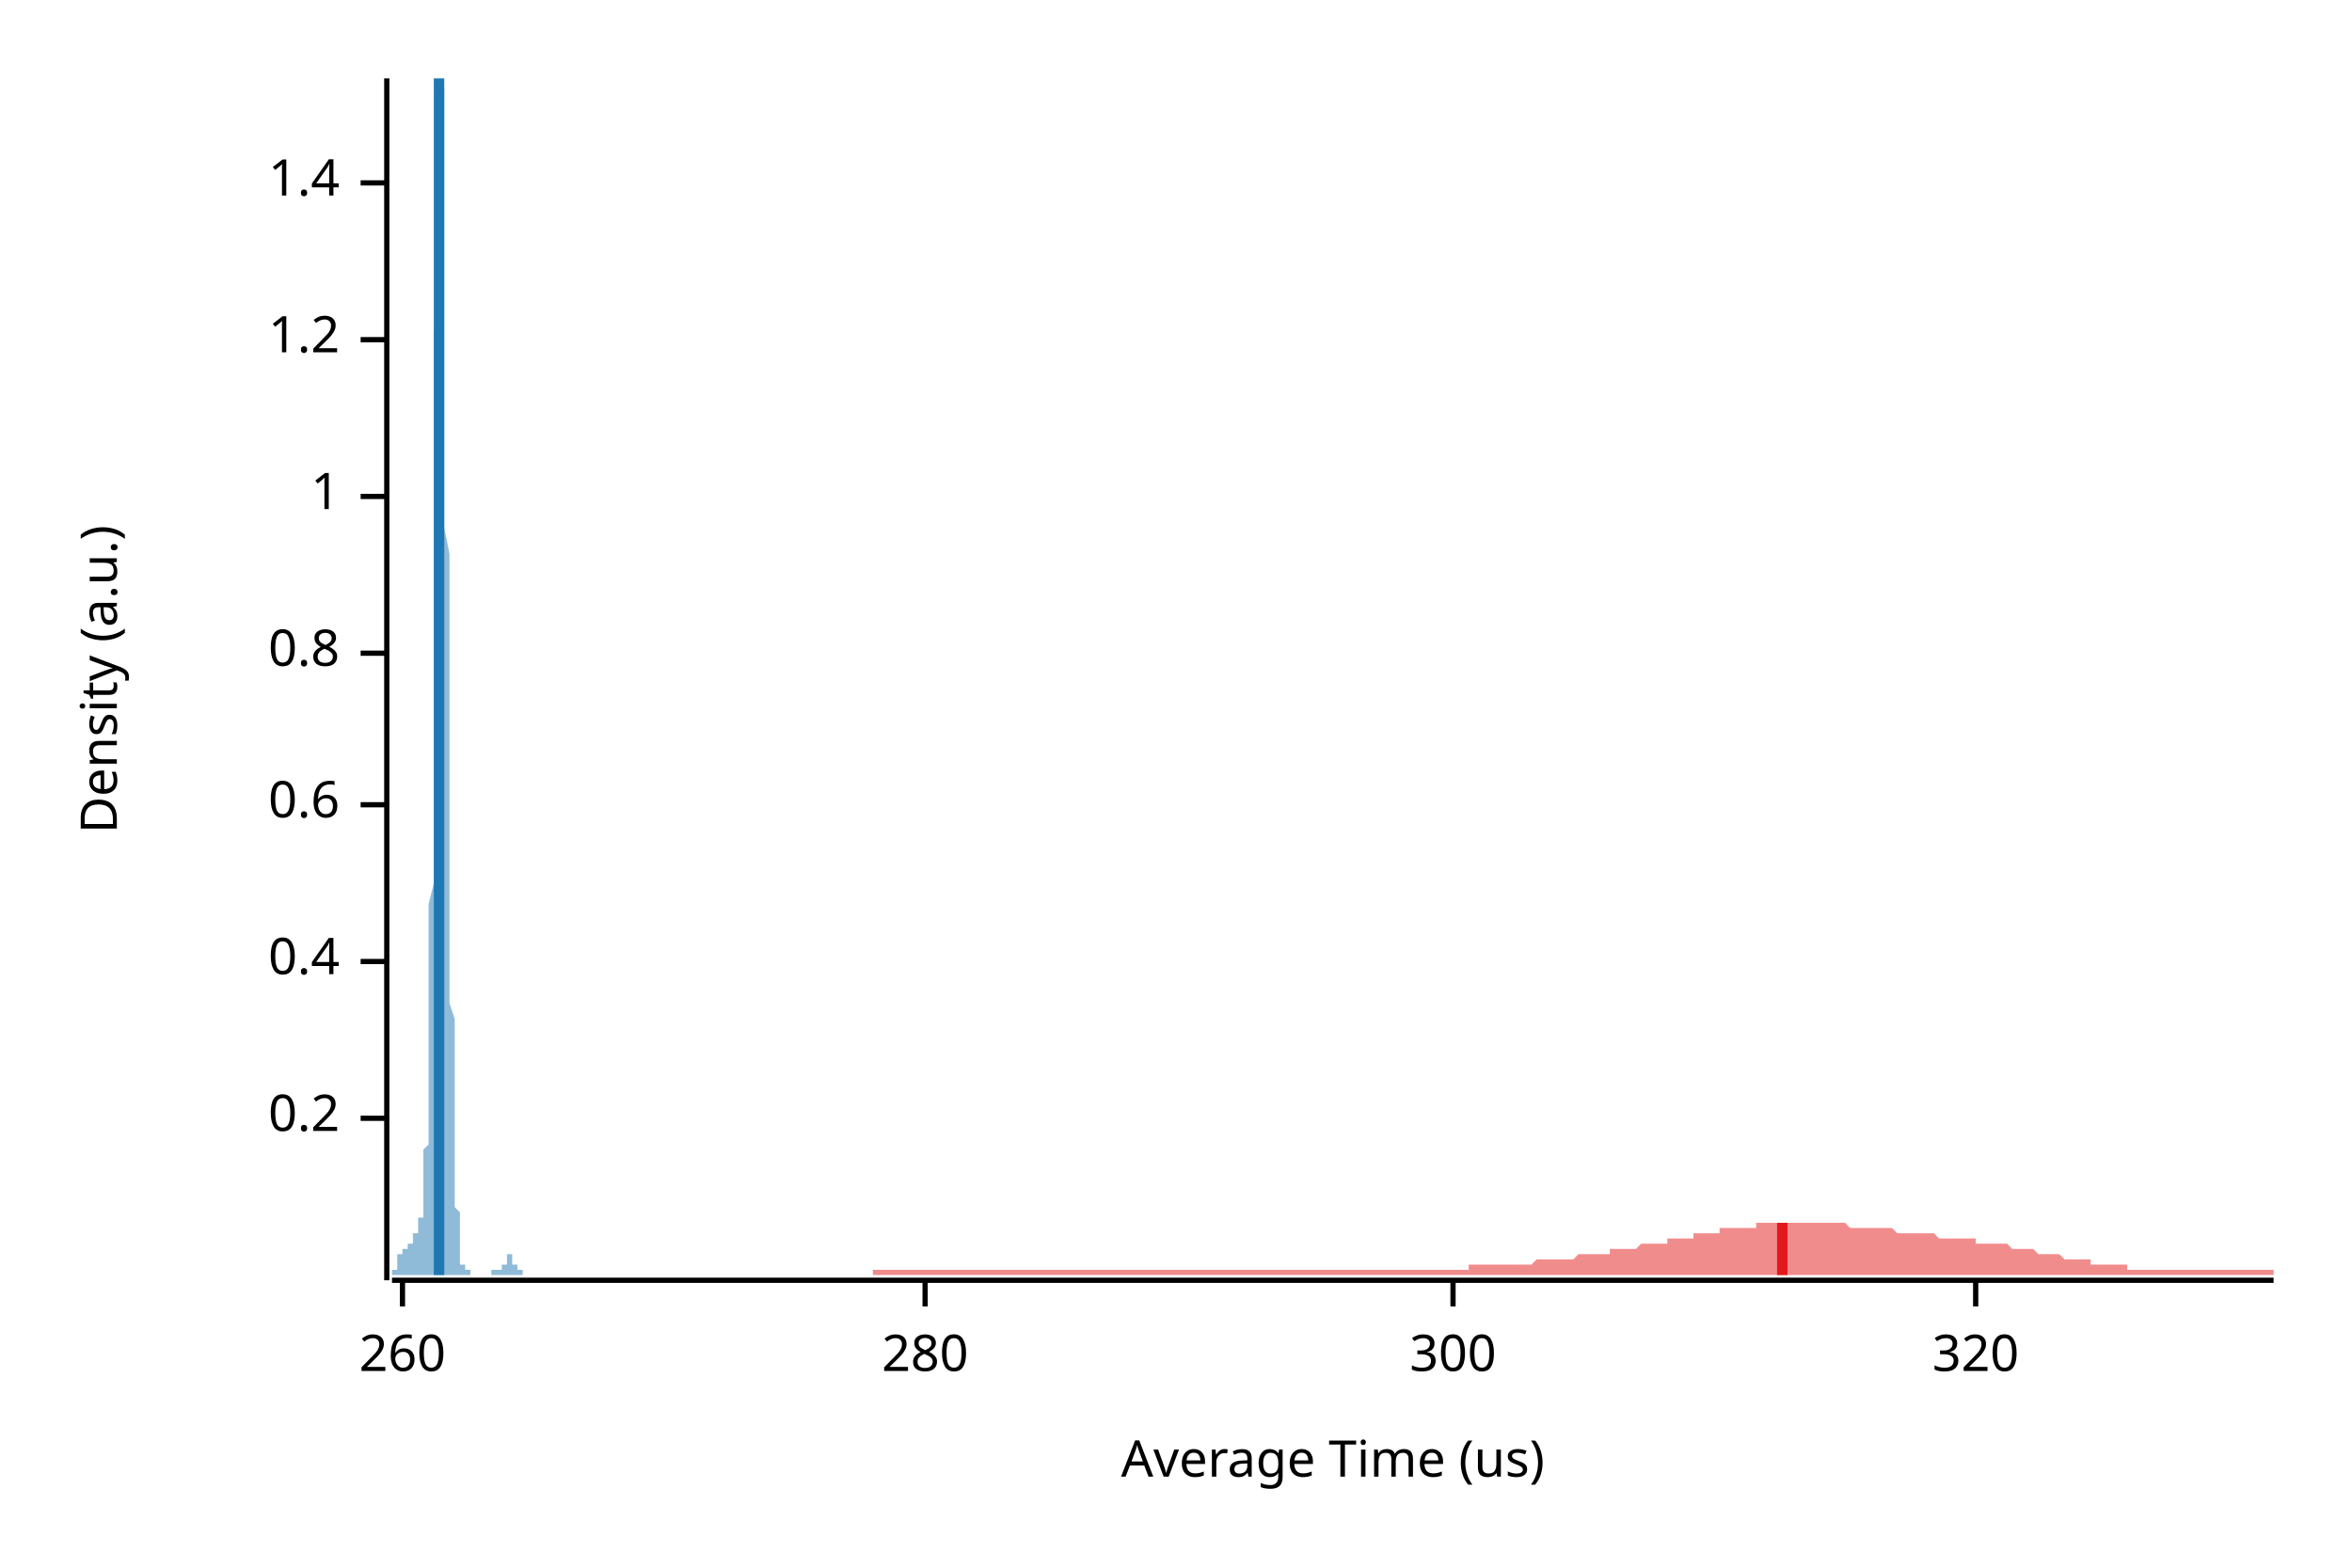
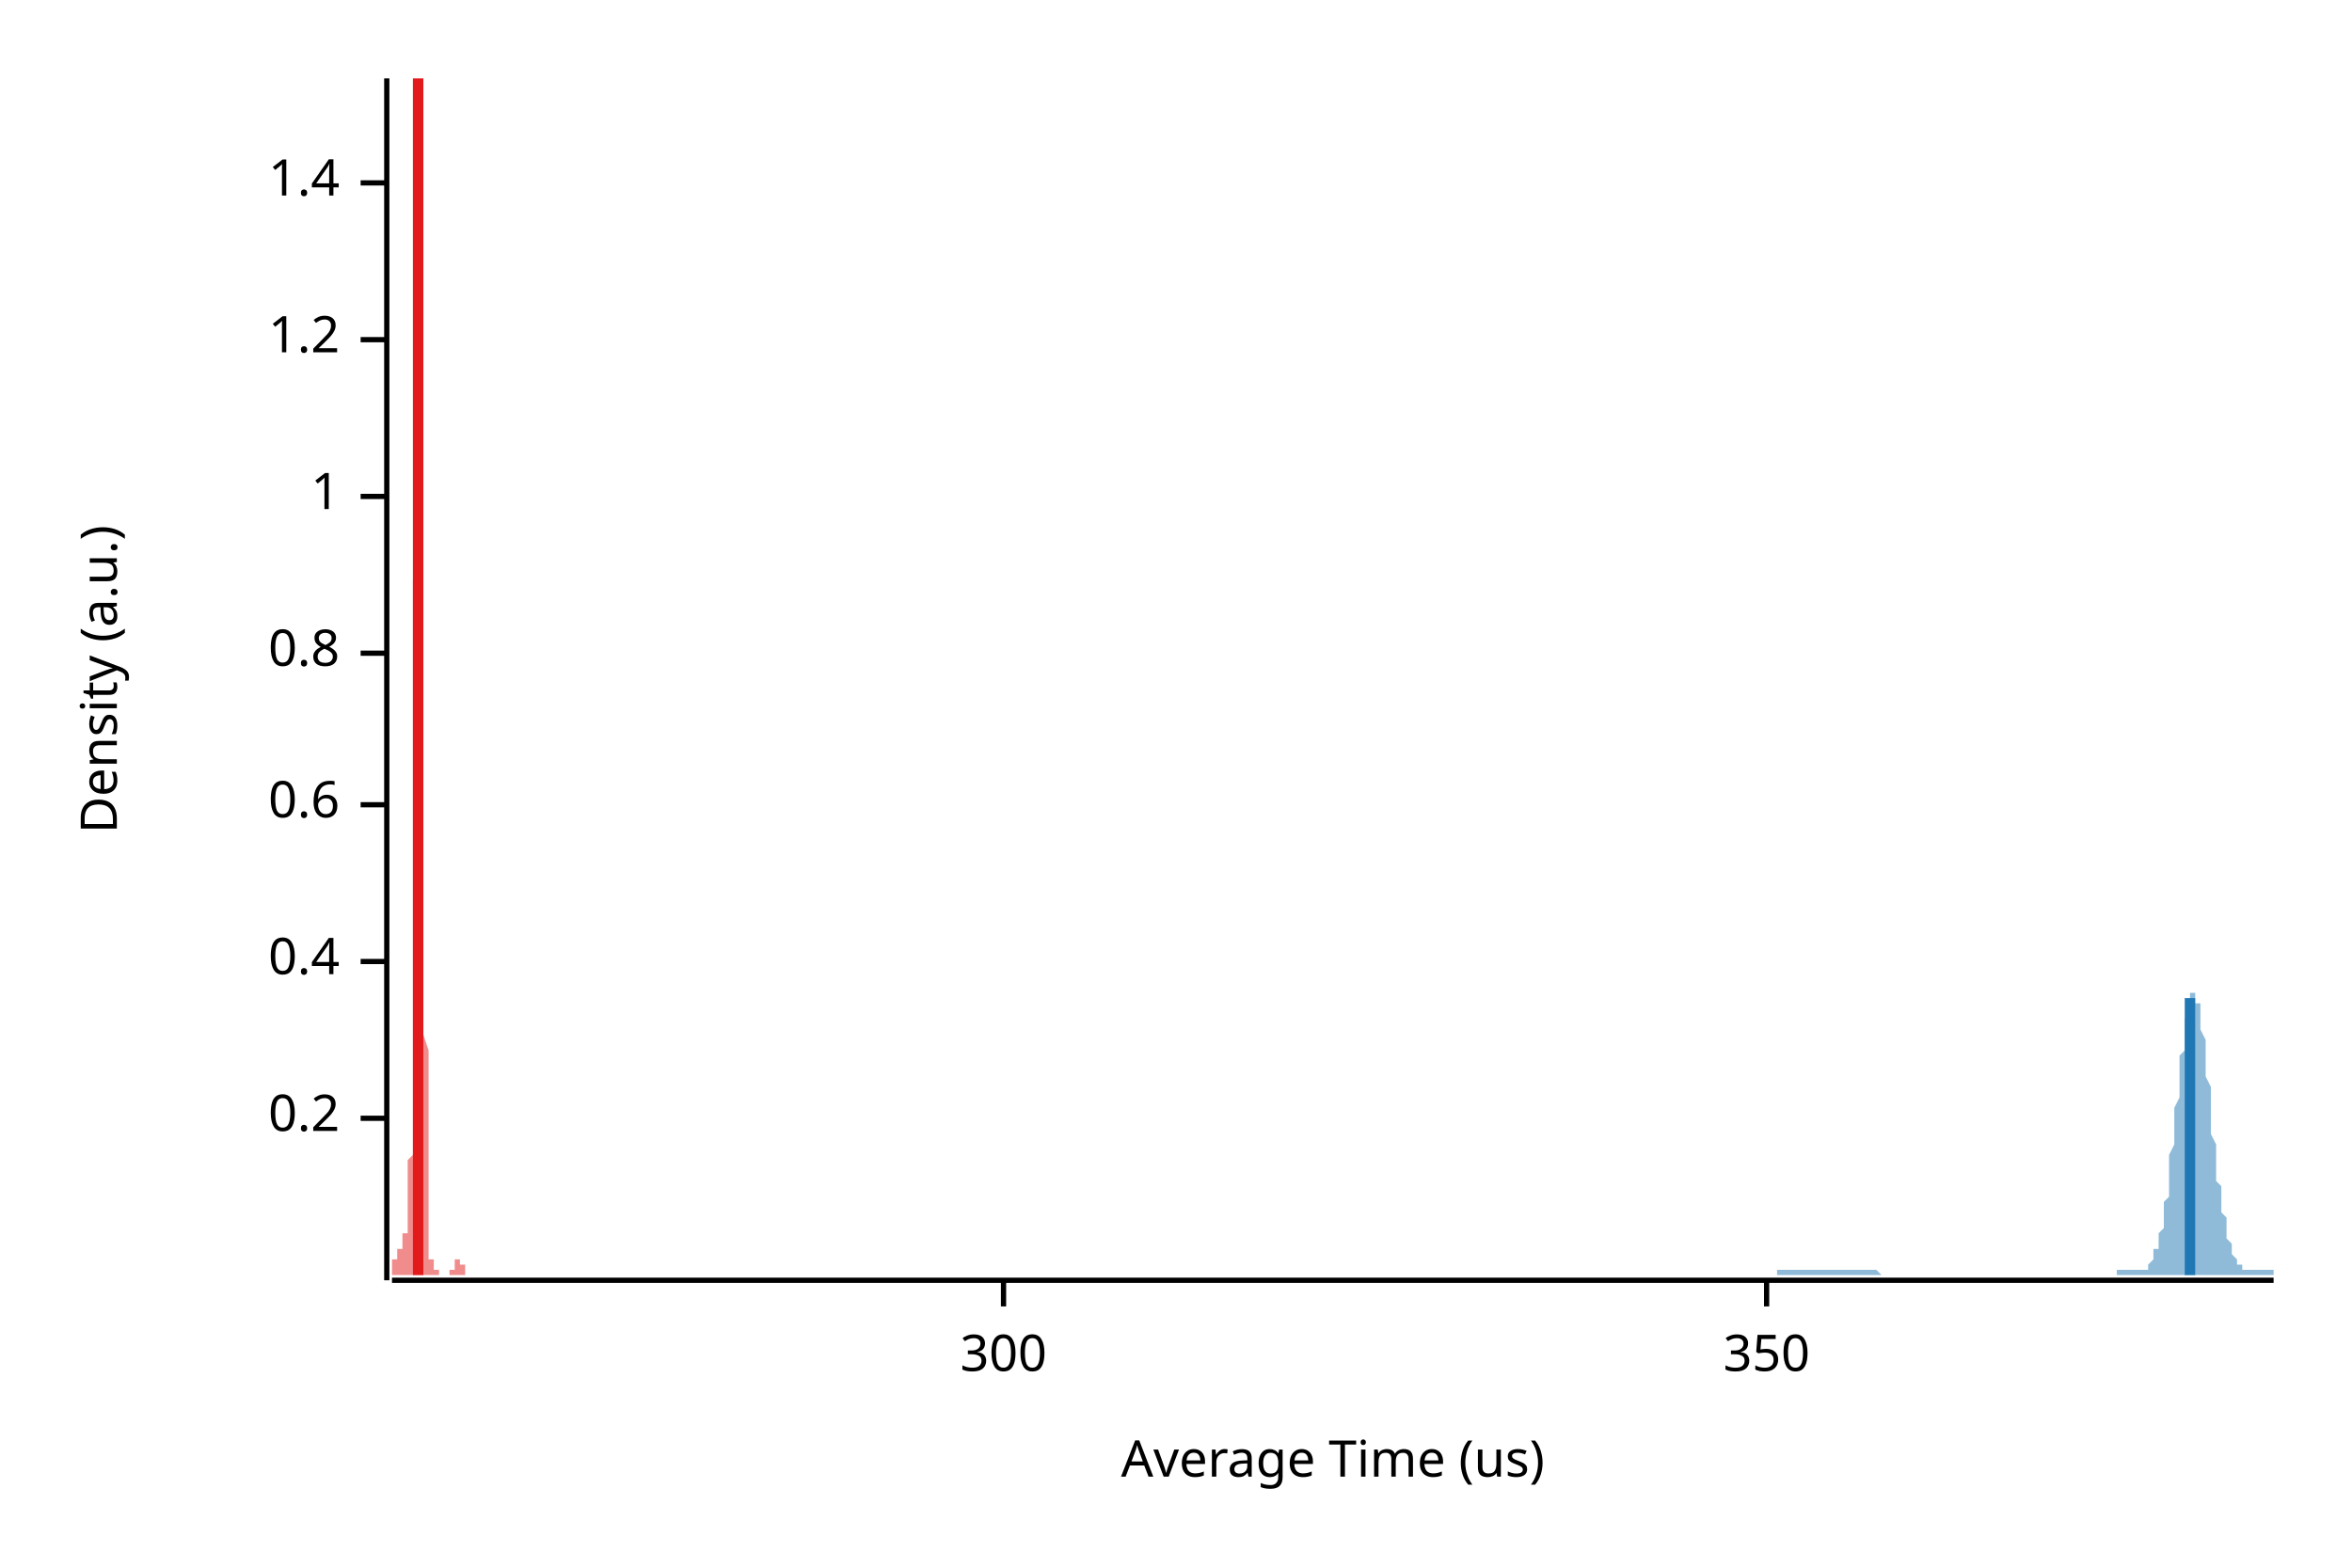
<svg xmlns="http://www.w3.org/2000/svg" width="450" height="300" viewBox="0 0 450 300">
  <text x="15" y="130" dy="0.76em" text-anchor="middle" font-family="sans-serif" font-size="9.677" opacity="1" fill="#000000" transform="rotate(270, 15, 130)">
Density (a.u.)
</text>
  <text x="255" y="285" dy="-0.5ex" text-anchor="middle" font-family="sans-serif" font-size="9.677" opacity="1" fill="#000000">
Average Time (us)
</text>
  <polyline fill="none" opacity="1" stroke="#000000" stroke-width="1" points="74,15 74,245 " />
  <text x="65" y="214" dy="0.5ex" text-anchor="end" font-family="sans-serif" font-size="9.677" opacity="1" fill="#000000">
0.2
</text>
  <polyline fill="none" opacity="1" stroke="#000000" stroke-width="1" points="69,214 74,214 " />
  <text x="65" y="184" dy="0.5ex" text-anchor="end" font-family="sans-serif" font-size="9.677" opacity="1" fill="#000000">
0.4
</text>
  <polyline fill="none" opacity="1" stroke="#000000" stroke-width="1" points="69,184 74,184 " />
  <text x="65" y="154" dy="0.5ex" text-anchor="end" font-family="sans-serif" font-size="9.677" opacity="1" fill="#000000">
0.6
</text>
  <polyline fill="none" opacity="1" stroke="#000000" stroke-width="1" points="69,154 74,154 " />
  <text x="65" y="125" dy="0.5ex" text-anchor="end" font-family="sans-serif" font-size="9.677" opacity="1" fill="#000000">
0.8
</text>
  <polyline fill="none" opacity="1" stroke="#000000" stroke-width="1" points="69,125 74,125 " />
  <text x="65" y="95" dy="0.5ex" text-anchor="end" font-family="sans-serif" font-size="9.677" opacity="1" fill="#000000">
1
</text>
  <polyline fill="none" opacity="1" stroke="#000000" stroke-width="1" points="69,95 74,95 " />
  <text x="65" y="65" dy="0.5ex" text-anchor="end" font-family="sans-serif" font-size="9.677" opacity="1" fill="#000000">
1.2
</text>
  <polyline fill="none" opacity="1" stroke="#000000" stroke-width="1" points="69,65 74,65 " />
  <text x="65" y="35" dy="0.5ex" text-anchor="end" font-family="sans-serif" font-size="9.677" opacity="1" fill="#000000">
1.4
</text>
  <polyline fill="none" opacity="1" stroke="#000000" stroke-width="1" points="69,35 74,35 " />
  <polyline fill="none" opacity="1" stroke="#000000" stroke-width="1" points="75,245 435,245 " />
-   <text x="77" y="255" dy="0.76em" text-anchor="middle" font-family="sans-serif" font-size="9.677" opacity="1" fill="#000000">
- 260
- </text>
-   <polyline fill="none" opacity="1" stroke="#000000" stroke-width="1" points="77,245 77,250 " />
-   <text x="177" y="255" dy="0.76em" text-anchor="middle" font-family="sans-serif" font-size="9.677" opacity="1" fill="#000000">
- 280
- </text>
-   <polyline fill="none" opacity="1" stroke="#000000" stroke-width="1" points="177,245 177,250 " />
-   <text x="278" y="255" dy="0.76em" text-anchor="middle" font-family="sans-serif" font-size="9.677" opacity="1" fill="#000000">
+   <text x="192" y="255" dy="0.76em" text-anchor="middle" font-family="sans-serif" font-size="9.677" opacity="1" fill="#000000">
300
</text>
-   <polyline fill="none" opacity="1" stroke="#000000" stroke-width="1" points="278,245 278,250 " />
-   <text x="378" y="255" dy="0.76em" text-anchor="middle" font-family="sans-serif" font-size="9.677" opacity="1" fill="#000000">
- 320
+   <polyline fill="none" opacity="1" stroke="#000000" stroke-width="1" points="192,245 192,250 " />
+   <text x="338" y="255" dy="0.76em" text-anchor="middle" font-family="sans-serif" font-size="9.677" opacity="1" fill="#000000">
+ 350
</text>
-   <polyline fill="none" opacity="1" stroke="#000000" stroke-width="1" points="378,245 378,250 " />
-   <polygon opacity="0.5" fill="#E31A1C" points="167,243 168,243 168,243 169,243 169,243 170,243 170,243 171,243 171,243 172,243 173,243 173,243 174,243 174,243 175,243 175,243 176,243 176,243 177,243 177,243 178,243 178,243 179,243 179,243 180,243 181,243 181,243 182,243 182,243 183,243 183,243 184,243 184,243 185,243 185,243 186,243 186,243 187,243 188,243 188,243 189,243 189,243 190,243 190,243 191,243 191,243 192,243 192,243 193,243 193,243 194,243 194,243 195,243 196,243 196,243 197,243 197,243 198,243 198,243 199,243 199,243 200,243 200,243 201,243 201,243 202,243 203,243 203,243 204,243 204,243 205,243 205,243 206,243 206,243 207,243 207,243 208,243 208,243 209,243 209,243 210,243 211,243 211,243 212,243 212,243 213,243 213,243 214,243 214,243 215,243 215,243 216,243 216,243 217,243 218,243 218,243 219,243 219,243 220,243 220,243 221,243 221,243 222,243 222,243 223,243 223,243 224,243 224,243 225,243 226,243 226,243 227,243 227,243 228,243 228,243 229,243 229,243 230,243 230,243 231,243 231,243 232,243 233,243 233,243 234,243 234,243 235,243 235,243 236,243 236,243 237,243 237,243 238,243 238,243 239,243 239,243 240,243 241,243 241,243 242,243 242,243 243,243 243,243 244,243 244,243 245,243 245,243 246,243 246,243 247,243 248,243 248,243 249,243 249,243 250,243 250,243 251,243 251,243 252,243 252,243 253,243 253,243 254,243 254,243 255,243 256,243 256,243 257,243 257,243 258,243 258,243 259,243 259,243 260,243 260,243 261,243 261,243 262,243 263,243 263,243 264,243 264,243 265,243 265,243 266,243 266,243 267,243 267,243 268,243 268,243 269,243 269,243 270,243 271,243 271,243 272,243 272,243 273,243 273,243 274,243 274,243 275,243 275,243 276,243 276,243 277,243 278,243 278,243 279,243 279,243 280,243 280,243 281,243 281,242 282,242 282,242 283,242 283,242 284,242 284,242 285,242 286,242 286,242 287,242 287,242 288,242 288,242 289,242 289,242 290,242 290,242 291,242 291,242 292,242 293,242 293,242 294,241 294,241 295,241 295,241 296,241 296,241 297,241 297,241 298,241 298,241 299,241 299,241 300,241 301,241 301,241 302,240 302,240 303,240 303,240 304,240 304,240 305,240 305,240 306,240 306,240 307,240 308,240 308,239 309,239 309,239 310,239 310,239 311,239 311,239 312,239 312,239 313,239 313,239 314,238 314,238 315,238 316,238 316,238 317,238 317,238 318,238 318,238 319,238 319,237 320,237 320,237 321,237 321,237 322,237 323,237 323,237 324,237 324,236 325,236 325,236 326,236 326,236 327,236 327,236 328,236 328,236 329,236 329,235 330,235 331,235 331,235 332,235 332,235 333,235 333,235 334,235 334,235 335,235 335,235 336,235 336,234 337,234 338,234 338,234 339,234 339,234 340,234 340,234 341,234 341,234 342,234 342,234 343,234 343,234 344,234 344,234 345,234 346,234 346,234 347,234 347,234 348,234 348,234 349,234 349,234 350,234 350,234 351,234 351,234 352,234 353,234 353,234 354,235 354,235 355,235 355,235 356,235 356,235 357,235 357,235 358,235 358,235 359,235 359,235 360,235 361,235 361,235 362,235 362,235 363,236 363,236 364,236 364,236 365,236 365,236 366,236 366,236 367,236 368,236 368,236 369,236 369,236 370,236 370,236 371,237 371,237 372,237 372,237 373,237 373,237 374,237 374,237 375,237 376,237 376,237 377,237 377,237 378,237 378,238 379,238 379,238 380,238 380,238 381,238 381,238 382,238 383,238 383,238 384,238 384,238 385,239 385,239 386,239 386,239 387,239 387,239 388,239 388,239 389,239 389,239 390,240 391,240 391,240 392,240 392,240 393,240 393,240 394,240 394,240 395,241 395,241 396,241 396,241 397,241 398,241 398,241 399,241 399,241 400,241 400,242 401,242 401,242 402,242 402,242 403,242 403,242 404,242 404,242 405,242 406,242 406,242 407,242 407,243 408,243 408,243 409,243 409,243 410,243 410,243 411,243 411,243 412,243 413,243 413,243 414,243 414,243 415,243 415,243 416,243 416,243 417,243 417,243 418,243 418,243 419,243 419,243 420,243 421,243 421,243 422,243 422,243 423,243 423,243 424,243 424,243 425,243 425,243 426,243 426,243 427,243 428,243 428,243 429,243 429,243 430,243 430,243 431,243 431,243 432,243 432,243 433,243 433,243 434,243 435,243 435,244 167,244 " />
-   <polygon opacity="0.5" fill="#1F78B4" points="75,243 75,243 75,243 75,243 75,243 75,243 75,243 75,243 75,243 75,243 75,243 75,243 75,243 75,243 75,243 75,243 75,243 75,243 75,243 75,243 76,243 76,243 76,243 76,242 76,242 76,242 76,242 76,242 76,242 76,242 76,242 76,242 76,241 76,241 76,241 76,241 76,241 76,241 76,241 76,240 77,240 77,240 77,240 77,240 77,240 77,240 77,240 77,240 77,240 77,240 77,240 77,240 77,240 77,239 77,239 77,239 77,239 77,239 77,239 78,239 78,239 78,239 78,239 78,239 78,239 78,239 78,239 78,239 78,239 78,239 78,239 78,239 78,239 78,238 78,238 78,238 78,238 78,238 78,238 79,238 79,237 79,237 79,237 79,237 79,237 79,237 79,237 79,237 79,236 79,236 79,236 79,236 79,236 79,236 79,236 79,236 79,236 79,236 80,236 80,236 80,236 80,236 80,236 80,236 80,236 80,236 80,236 80,235 80,235 80,235 80,235 80,235 80,235 80,234 80,234 80,234 80,233 80,233 81,233 81,232 81,232 81,231 81,231 81,231 81,230 81,229 81,229 81,228 81,228 81,227 81,226 81,225 81,225 81,224 81,223 81,222 81,221 81,220 82,219 82,217 82,216 82,214 82,213 82,211 82,209 82,207 82,205 82,202 82,200 82,197 82,194 82,191 82,188 82,184 82,181 82,177 82,173 83,169 83,164 83,160 83,155 83,150 83,145 83,139 83,134 83,128 83,123 83,117 83,111 83,105 83,99 83,93 83,87 83,81 83,76 83,70 83,64 84,59 84,54 84,49 84,44 84,40 84,35 84,31 84,28 84,25 84,22 84,19 84,17 84,16 84,15 84,15 84,15 84,15 84,15 84,15 85,17 85,18 85,21 85,23 85,26 85,30 85,33 85,37 85,42 85,46 85,51 85,56 85,61 85,66 85,72 85,78 85,83 85,89 85,95 85,101 86,106 86,112 86,118 86,123 86,129 86,134 86,140 86,145 86,150 86,155 86,160 86,164 86,169 86,173 86,177 86,181 86,185 86,188 86,192 87,195 87,198 87,201 87,204 87,206 87,209 87,211 87,213 87,215 87,217 87,219 87,221 87,223 87,224 87,225 87,227 87,228 87,229 87,230 87,231 88,232 88,233 88,234 88,235 88,236 88,236 88,237 88,238 88,238 88,239 88,239 88,240 88,240 88,240 88,241 88,241 88,241 88,242 88,242 88,242 89,242 89,242 89,243 89,243 89,243 89,243 89,243 89,243 89,243 89,243 89,243 89,243 89,243 89,243 89,243 89,243 89,243 89,243 89,243 90,243 90,243 90,243 90,243 90,243 90,243 90,243 90,243 90,243 90,243 90,243 90,243 90,243 90,243 90,243 90,243 90,243 90,243 90,244 90,244 91,244 91,244 91,244 91,244 91,244 91,244 91,244 91,244 91,244 91,244 91,244 91,244 91,244 91,244 91,244 91,244 91,244 91,244 91,244 92,244 92,244 92,244 92,244 92,244 92,244 92,244 92,244 92,244 92,244 92,244 92,244 92,244 92,244 92,244 92,244 92,244 92,244 92,244 92,244 93,244 93,244 93,244 93,244 93,244 93,244 93,244 93,244 93,244 93,244 93,244 93,244 93,244 93,244 93,244 93,244 93,244 93,244 93,244 94,244 94,244 94,244 94,244 94,244 94,244 94,244 94,244 94,244 94,244 94,244 94,244 94,244 94,243 94,243 94,243 94,243 94,243 94,243 94,243 95,243 95,243 95,243 95,243 95,243 95,243 95,243 95,243 95,243 95,243 95,243 95,243 95,243 95,243 95,243 95,243 95,243 95,243 95,243 95,243 96,243 96,243 96,243 96,243 96,243 96,243 96,243 96,243 96,243 96,243 96,243 96,243 96,243 96,242 96,242 96,242 96,242 96,242 96,242 97,242 97,242 97,241 97,241 97,241 97,241 97,241 97,241 97,241 97,241 97,240 97,240 97,240 97,240 97,240 97,240 97,240 97,240 97,240 97,240 98,240 98,240 98,240 98,240 98,240 98,240 98,240 98,240 98,240 98,241 98,241 98,241 98,241 98,241 98,241 98,241 98,241 98,242 98,242 99,242 99,242 99,242 99,242 99,242 99,242 99,242 99,243 99,243 99,243 99,243 99,243 99,243 99,243 99,243 99,243 99,243 99,243 99,243 99,243 100,243 100,243 100,243 100,243 100,243 100,243 100,243 100,243 100,243 100,243 100,244 75,244 " />
-   <polyline fill="none" opacity="1" stroke="#E31A1C" stroke-width="2" points="341,244 341,234 " />
-   <polyline fill="none" opacity="1" stroke="#1F78B4" stroke-width="2" points="84,244 84,15 " />
+   <polyline fill="none" opacity="1" stroke="#000000" stroke-width="1" points="338,245 338,250 " />
+   <polygon opacity="0.5" fill="#E31A1C" points="75,243 75,243 75,243 75,243 75,243 75,243 75,243 75,243 75,243 75,243 75,243 75,243 75,243 75,243 75,243 75,243 75,243 75,243 75,243 75,243 75,243 75,243 75,243 75,242 75,242 75,242 75,242 75,242 75,242 75,242 75,242 75,242 75,241 75,241 76,241 76,241 76,241 76,241 76,241 76,240 76,240 76,240 76,240 76,240 76,240 76,240 76,240 76,240 76,240 76,240 76,240 76,240 76,240 76,239 76,239 76,239 76,239 76,239 76,239 76,239 76,239 76,239 76,239 76,239 76,239 76,239 76,239 76,239 77,239 77,239 77,239 77,239 77,239 77,238 77,238 77,238 77,238 77,238 77,238 77,238 77,237 77,237 77,237 77,237 77,237 77,237 77,237 77,237 77,236 77,236 77,236 77,236 77,236 77,236 77,236 77,236 77,236 77,236 77,236 77,236 77,236 77,236 78,236 78,236 78,236 78,236 78,236 78,235 78,235 78,235 78,235 78,235 78,235 78,234 78,234 78,234 78,233 78,233 78,233 78,232 78,232 78,231 78,231 78,231 78,230 78,229 78,229 78,228 78,228 78,227 78,226 78,225 78,225 78,224 78,223 78,222 79,221 79,220 79,219 79,217 79,216 79,214 79,213 79,211 79,209 79,207 79,205 79,202 79,200 79,197 79,194 79,191 79,188 79,184 79,181 79,177 79,173 79,169 79,164 79,160 79,155 79,150 79,145 79,139 79,134 79,128 79,123 79,117 79,111 80,105 80,99 80,93 80,87 80,81 80,76 80,70 80,64 80,59 80,54 80,49 80,44 80,40 80,35 80,31 80,28 80,25 80,22 80,19 80,17 80,16 80,15 80,15 80,15 80,15 80,15 80,15 80,17 80,18 80,21 80,23 80,26 80,30 80,33 81,37 81,42 81,46 81,51 81,56 81,61 81,66 81,72 81,78 81,83 81,89 81,95 81,101 81,106 81,112 81,118 81,123 81,129 81,134 81,140 81,145 81,150 81,155 81,160 81,164 81,169 81,173 81,177 81,181 81,185 81,188 81,192 81,195 81,198 82,201 82,204 82,206 82,209 82,211 82,213 82,215 82,217 82,219 82,221 82,223 82,224 82,225 82,227 82,228 82,229 82,230 82,231 82,232 82,233 82,234 82,235 82,236 82,236 82,237 82,238 82,238 82,239 82,239 82,240 82,240 82,240 82,241 82,241 83,241 83,242 83,242 83,242 83,242 83,242 83,243 83,243 83,243 83,243 83,243 83,243 83,243 83,243 83,243 83,243 83,243 83,243 83,243 83,243 83,243 83,243 83,243 83,243 83,243 83,243 83,243 83,243 83,243 83,243 83,243 83,243 83,243 84,243 84,243 84,243 84,243 84,243 84,243 84,243 84,243 84,244 84,244 84,244 84,244 84,244 84,244 84,244 84,244 84,244 84,244 84,244 84,244 84,244 84,244 84,244 84,244 84,244 84,244 84,244 84,244 84,244 84,244 84,244 84,244 84,244 84,244 85,244 85,244 85,244 85,244 85,244 85,244 85,244 85,244 85,244 85,244 85,244 85,244 85,244 85,244 85,244 85,244 85,244 85,244 85,244 85,244 85,244 85,244 85,244 85,244 85,244 85,244 85,244 85,244 85,244 85,244 85,244 85,244 85,244 85,244 86,244 86,244 86,244 86,244 86,244 86,244 86,244 86,244 86,244 86,244 86,244 86,244 86,244 86,243 86,243 86,243 86,243 86,243 86,243 86,243 86,243 86,243 86,243 86,243 86,243 86,243 86,243 86,243 86,243 86,243 86,243 86,243 86,243 86,243 87,243 87,243 87,243 87,243 87,243 87,243 87,243 87,243 87,243 87,243 87,243 87,243 87,243 87,243 87,243 87,243 87,243 87,243 87,243 87,242 87,242 87,242 87,242 87,242 87,242 87,242 87,242 87,241 87,241 87,241 87,241 87,241 87,241 88,241 88,241 88,240 88,240 88,240 88,240 88,240 88,240 88,240 88,240 88,240 88,240 88,240 88,240 88,240 88,240 88,240 88,240 88,240 88,240 88,240 88,241 88,241 88,241 88,241 88,241 88,241 88,241 88,241 88,242 88,242 88,242 88,242 88,242 89,242 89,242 89,242 89,242 89,243 89,243 89,243 89,243 89,243 89,243 89,243 89,243 89,243 89,243 89,243 89,243 89,243 89,243 89,243 89,243 89,243 89,243 89,243 89,243 89,243 89,243 89,243 89,244 75,244 " />
+   <polygon opacity="0.5" fill="#1F78B4" points="340,243 340,243 340,243 340,243 340,243 340,243 341,243 341,243 341,243 341,243 341,243 342,243 342,243 342,243 342,243 342,243 343,243 343,243 343,243 343,243 343,243 344,243 344,243 344,243 344,243 344,243 344,243 345,243 345,243 345,243 345,243 345,243 346,243 346,243 346,243 346,243 346,243 347,243 347,243 347,243 347,243 347,243 348,243 348,243 348,243 348,243 348,243 348,243 349,243 349,243 349,243 349,243 349,243 350,243 350,243 350,243 350,243 350,243 351,243 351,243 351,243 351,243 351,243 352,243 352,243 352,243 352,243 352,243 352,243 353,243 353,243 353,243 353,243 353,243 354,243 354,243 354,243 354,243 354,243 355,243 355,243 355,243 355,243 355,243 356,243 356,243 356,243 356,243 356,243 356,243 357,243 357,243 357,243 357,243 357,243 358,243 358,243 358,243 358,243 358,243 359,243 359,243 359,243 359,243 359,243 360,244 360,244 360,244 360,244 360,244 360,244 361,244 361,244 361,244 361,244 361,244 362,244 362,244 362,244 362,244 362,244 363,244 363,244 363,244 363,244 363,244 364,244 364,244 364,244 364,244 364,244 364,244 365,244 365,244 365,244 365,244 365,244 366,244 366,244 366,244 366,244 366,244 367,244 367,244 367,244 367,244 367,244 368,244 368,244 368,244 368,244 368,244 368,244 369,244 369,244 369,244 369,244 369,244 370,244 370,244 370,244 370,244 370,244 371,244 371,244 371,244 371,244 371,244 372,244 372,244 372,244 372,244 372,244 372,244 373,244 373,244 373,244 373,244 373,244 374,244 374,244 374,244 374,244 374,244 375,244 375,244 375,244 375,244 375,244 376,244 376,244 376,244 376,244 376,244 376,244 377,244 377,244 377,244 377,244 377,244 378,244 378,244 378,244 378,244 378,244 379,244 379,244 379,244 379,244 379,244 379,244 380,244 380,244 380,244 380,244 380,244 381,244 381,244 381,244 381,244 381,244 382,244 382,244 382,244 382,244 382,244 383,244 383,244 383,244 383,244 383,244 383,244 384,244 384,244 384,244 384,244 384,244 385,244 385,244 385,244 385,244 385,244 386,244 386,244 386,244 386,244 386,244 387,244 387,244 387,244 387,244 387,244 387,244 388,244 388,244 388,244 388,244 388,244 389,244 389,244 389,244 389,244 389,244 390,244 390,244 390,244 390,244 390,244 391,244 391,244 391,244 391,244 391,244 391,244 392,244 392,244 392,244 392,244 392,244 393,244 393,244 393,244 393,244 393,244 394,244 394,244 394,244 394,244 394,244 395,244 395,244 395,244 395,244 395,244 395,244 396,244 396,244 396,244 396,244 396,244 397,244 397,244 397,244 397,244 397,244 398,244 398,244 398,244 398,244 398,244 399,244 399,244 399,244 399,244 399,244 399,244 400,244 400,244 400,244 400,244 400,244 401,244 401,244 401,244 401,244 401,244 402,244 402,244 402,244 402,244 402,244 403,244 403,244 403,244 403,244 403,244 403,244 404,244 404,244 404,244 404,244 404,244 405,244 405,243 405,243 405,243 405,243 406,243 406,243 406,243 406,243 406,243 407,243 407,243 407,243 407,243 407,243 407,243 408,243 408,243 408,243 408,243 408,243 409,243 409,243 409,243 409,243 409,243 410,243 410,243 410,243 410,243 410,243 411,243 411,242 411,242 411,242 411,242 411,242 412,241 412,241 412,240 412,240 412,239 413,239 413,238 413,238 413,237 413,236 414,235 414,234 414,233 414,232 414,230 415,229 415,228 415,226 415,224 415,223 415,221 416,219 416,217 416,216 416,214 416,212 417,210 417,208 417,206 417,204 417,202 418,201 418,199 418,197 418,196 418,195 419,194 419,193 419,192 419,191 419,191 419,190 420,190 420,190 420,191 420,191 420,192 421,192 421,193 421,195 421,196 421,197 422,199 422,200 422,202 422,204 422,206 423,208 423,209 423,211 423,213 423,215 423,217 424,219 424,221 424,222 424,224 424,226 425,227 425,229 425,230 425,231 425,232 426,233 426,234 426,235 426,236 426,237 427,238 427,238 427,239 427,240 427,240 427,240 428,241 428,241 428,241 428,242 428,242 429,242 429,242 429,242 429,243 429,243 430,243 430,243 430,243 430,243 430,243 431,243 431,243 431,243 431,243 431,243 431,243 432,243 432,243 432,243 432,243 432,243 433,243 433,243 433,243 433,243 433,243 434,243 434,243 434,243 434,243 434,243 435,243 435,244 340,244 " />
+   <polyline fill="none" opacity="1" stroke="#E31A1C" stroke-width="2" points="80,244 80,15 " />
+   <polyline fill="none" opacity="1" stroke="#1F78B4" stroke-width="2" points="419,244 419,191 " />
</svg>
